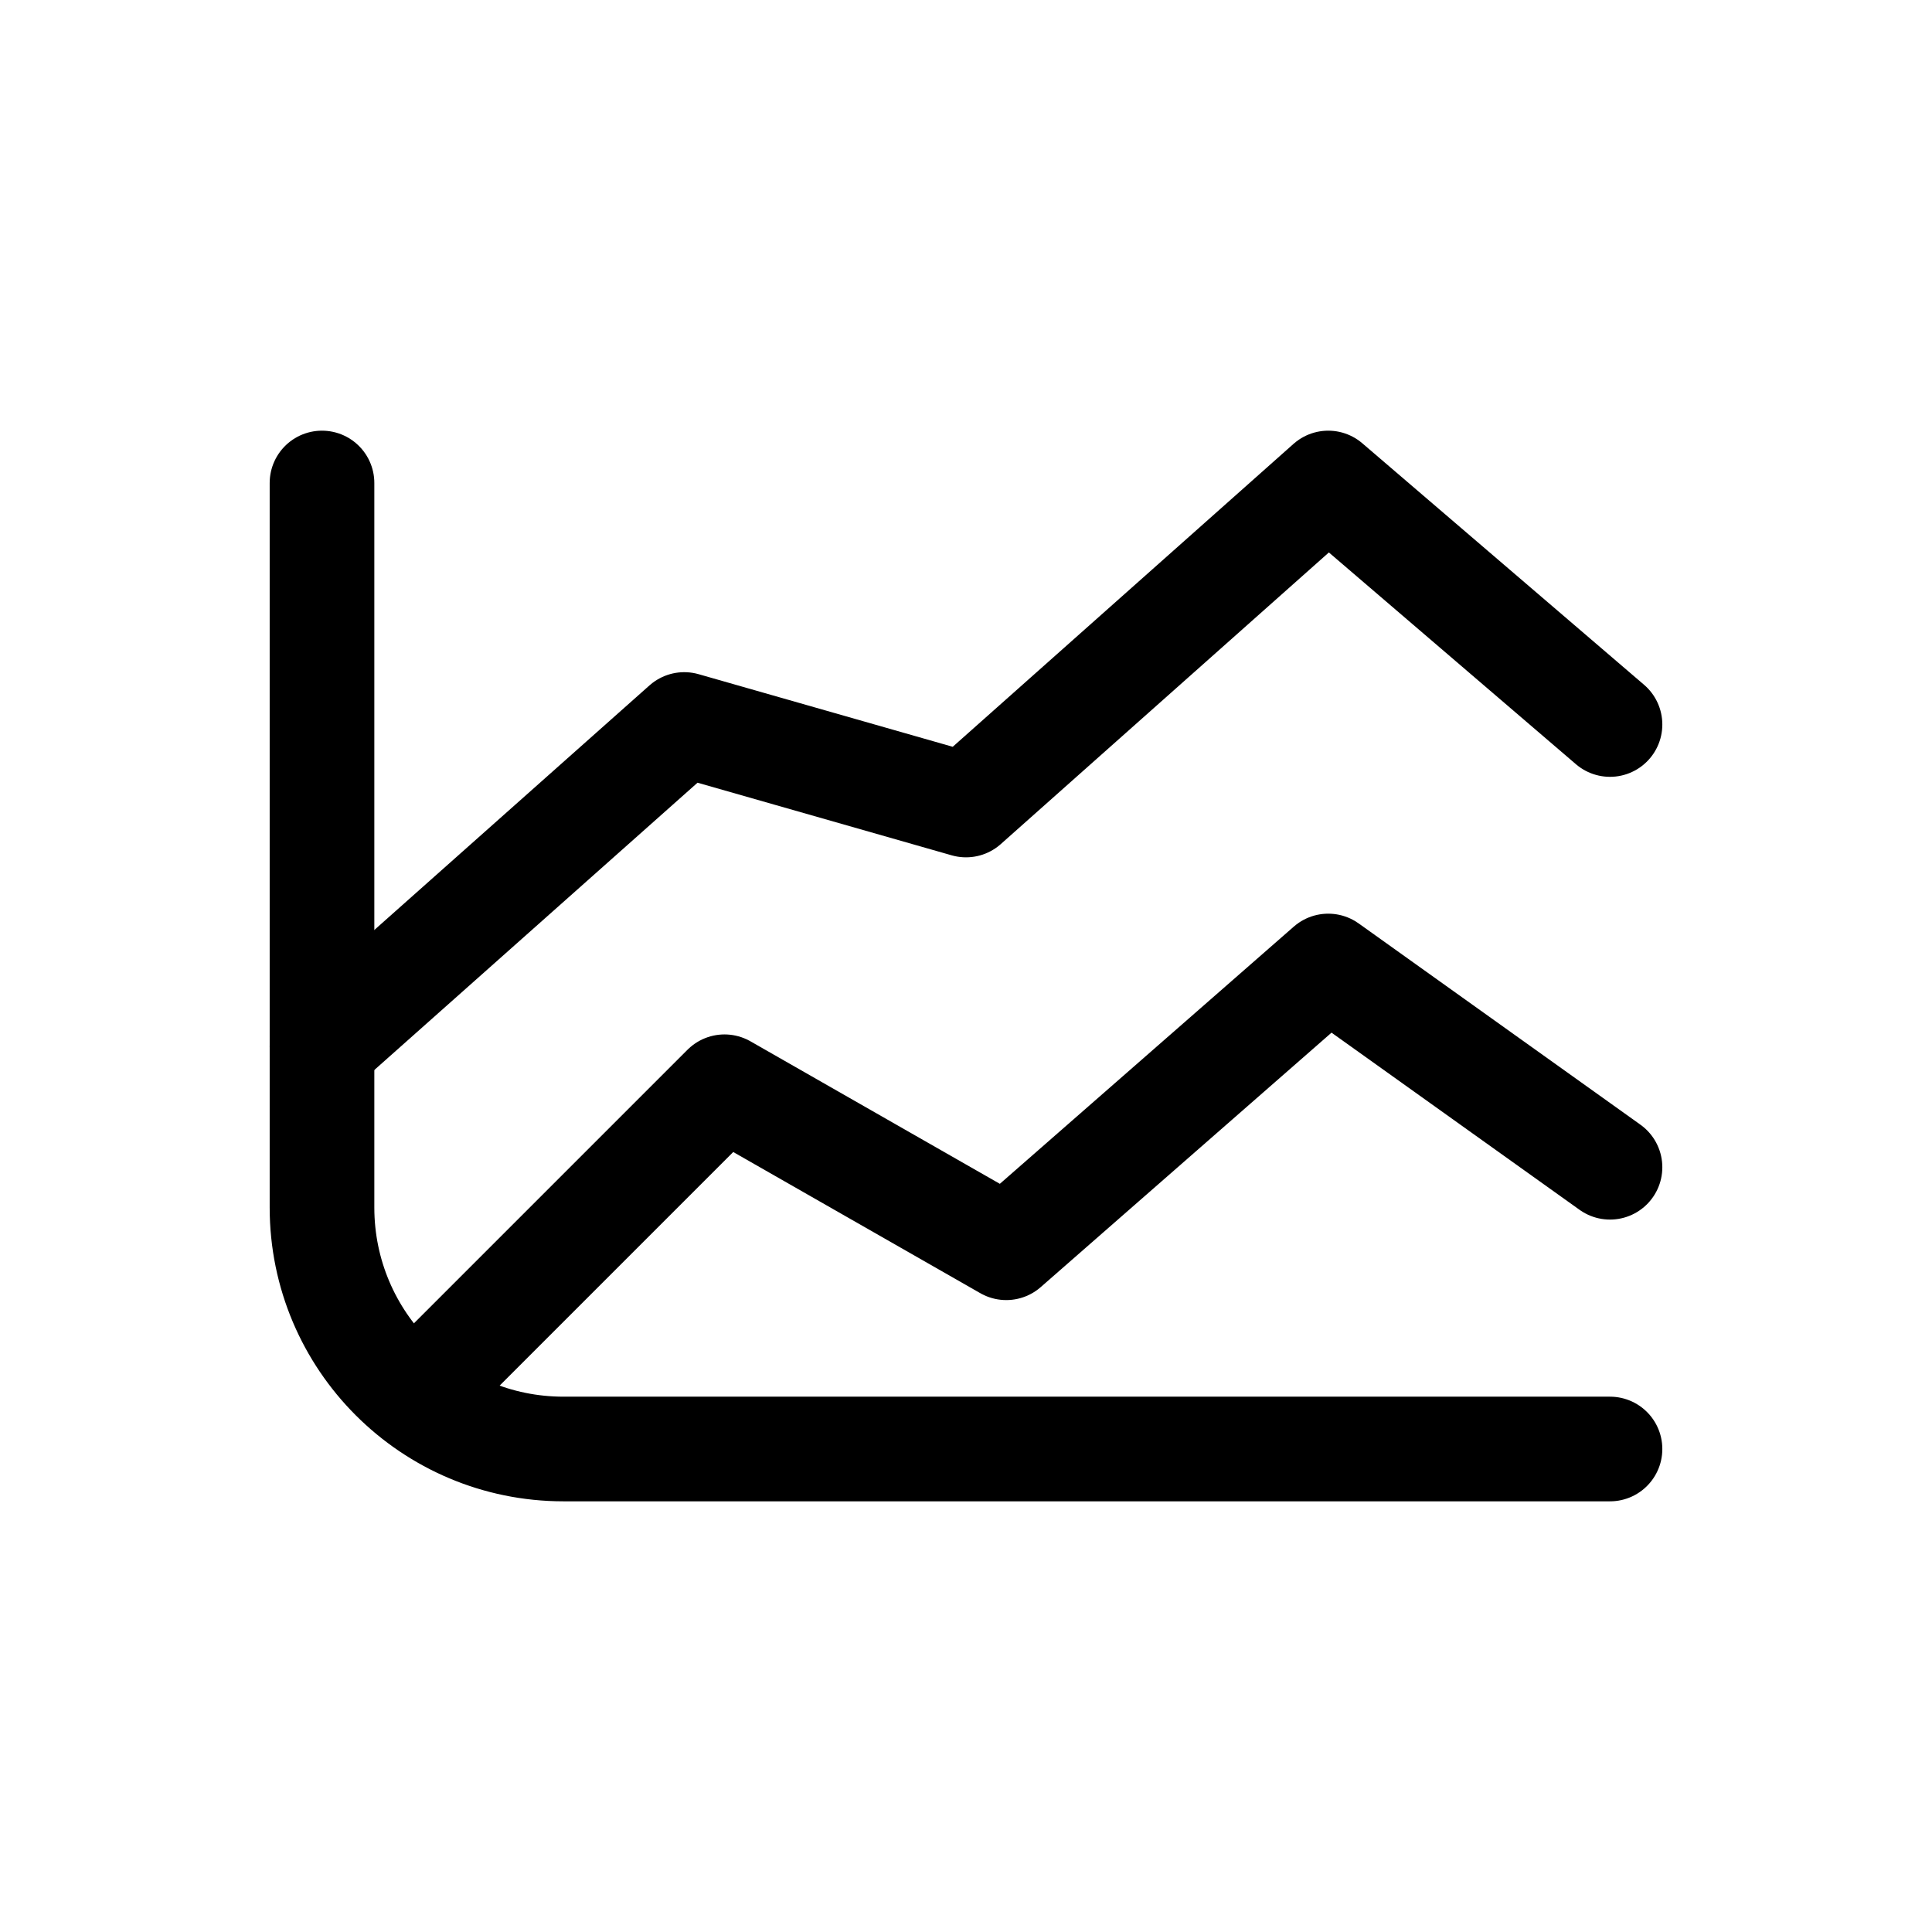
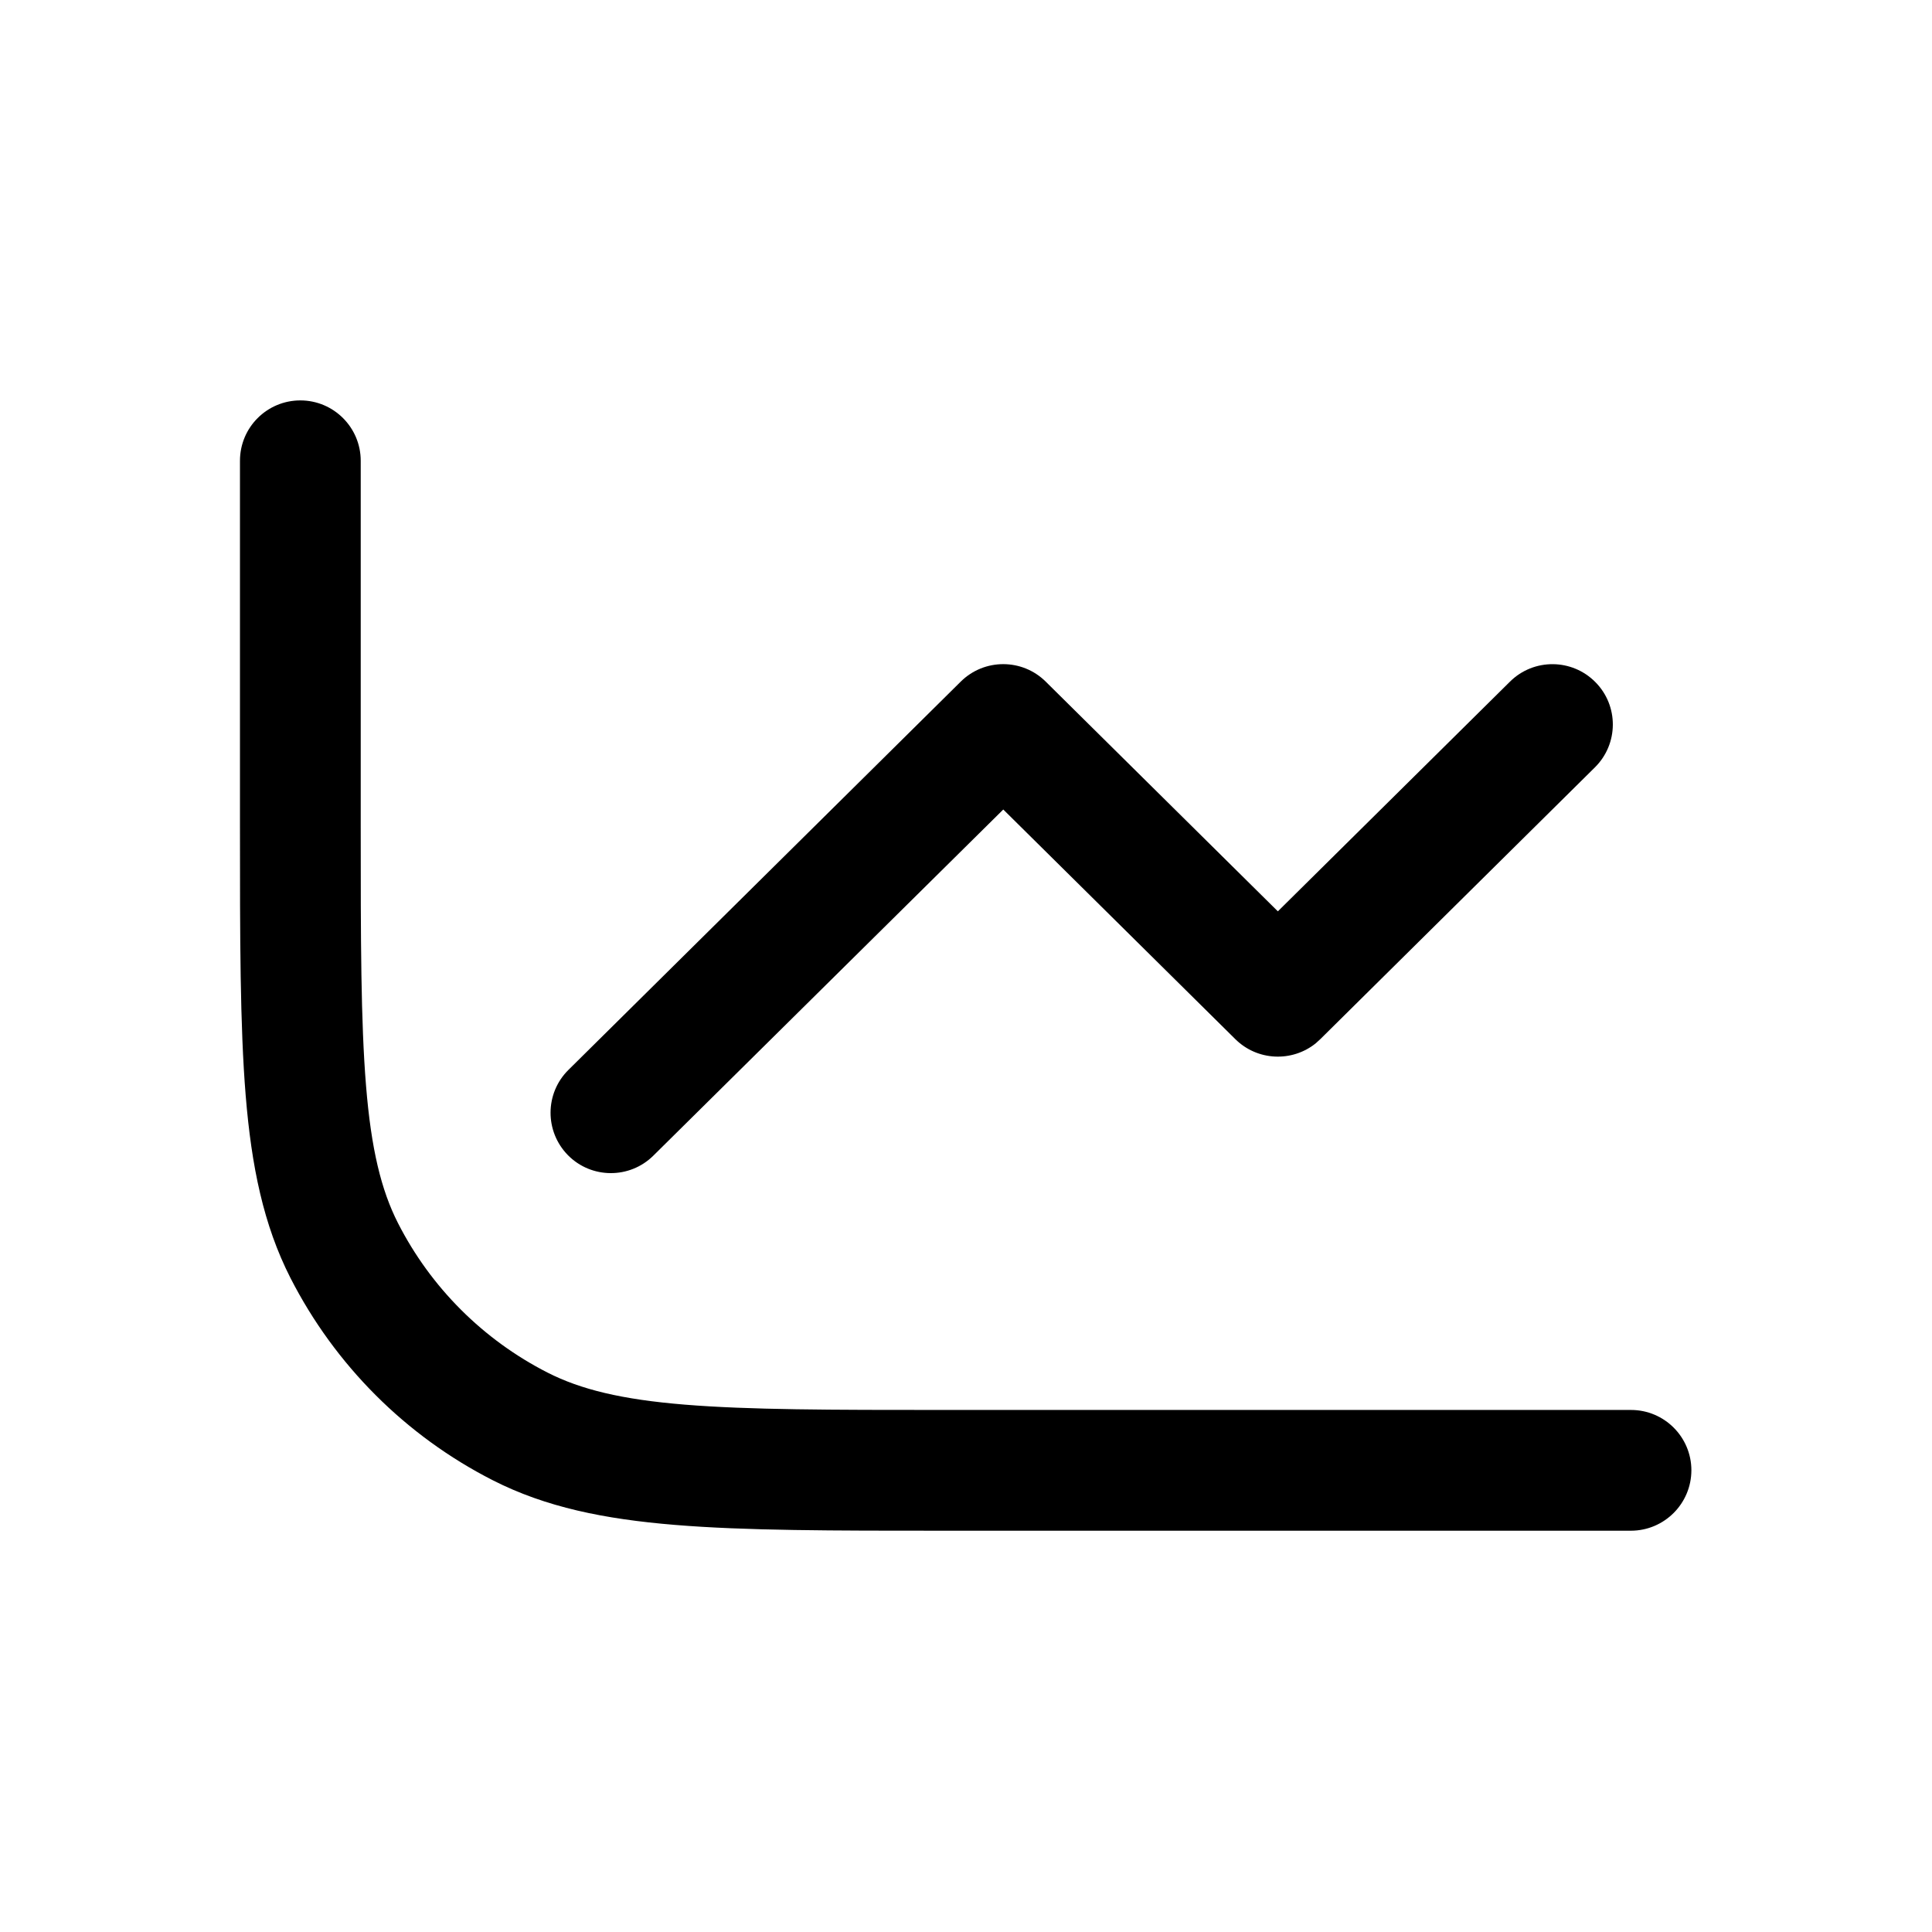
<svg xmlns="http://www.w3.org/2000/svg" width="24" height="24" viewBox="0 0 24 24" fill="none">
-   <path d="M4 6V15C4 16.657 5.343 18 7 18H20" stroke="black" stroke-width="1.3" stroke-linecap="round" />
-   <path d="M4 13L8.5 9L12 10L16.5 6L20 9" stroke="black" stroke-width="1.3" stroke-linecap="round" stroke-linejoin="round" />
-   <path d="M5.5 17L9 13.5L12.5 15.5L16.5 12L20 14.5" stroke="black" stroke-width="1.3" stroke-linecap="round" stroke-linejoin="round" />
+   <path d="M3.731 4.974C4.145 4.974 4.481 5.31 4.481 5.724V10.265C4.481 11.677 4.482 12.691 4.547 13.487C4.611 14.274 4.735 14.783 4.944 15.194C5.352 15.994 6.002 16.643 6.802 17.051C7.213 17.26 7.721 17.385 8.508 17.449C9.304 17.514 10.319 17.515 11.731 17.515H20.261C20.675 17.515 21.011 17.851 21.011 18.265C21.01 18.678 20.675 19.014 20.261 19.015H11.731C10.344 19.015 9.257 19.015 8.386 18.943C7.506 18.871 6.779 18.723 6.121 18.388C5.039 17.837 4.16 16.956 3.608 15.875C3.273 15.217 3.124 14.489 3.052 13.609C2.981 12.738 2.981 11.652 2.981 10.265V5.724C2.981 5.309 3.317 4.974 3.731 4.974ZM18.758 8.467C19.052 8.176 19.527 8.179 19.818 8.473C20.11 8.767 20.107 9.242 19.812 9.533L16.401 12.909L16.345 12.96C16.051 13.197 15.62 13.18 15.346 12.909L12.463 10.056L8.116 14.356C7.822 14.647 7.347 14.645 7.056 14.351C6.765 14.056 6.767 13.581 7.062 13.29L11.935 8.467C12.227 8.178 12.698 8.178 12.99 8.467L15.874 11.321L18.758 8.467Z" fill="currentColor" />
</svg>
